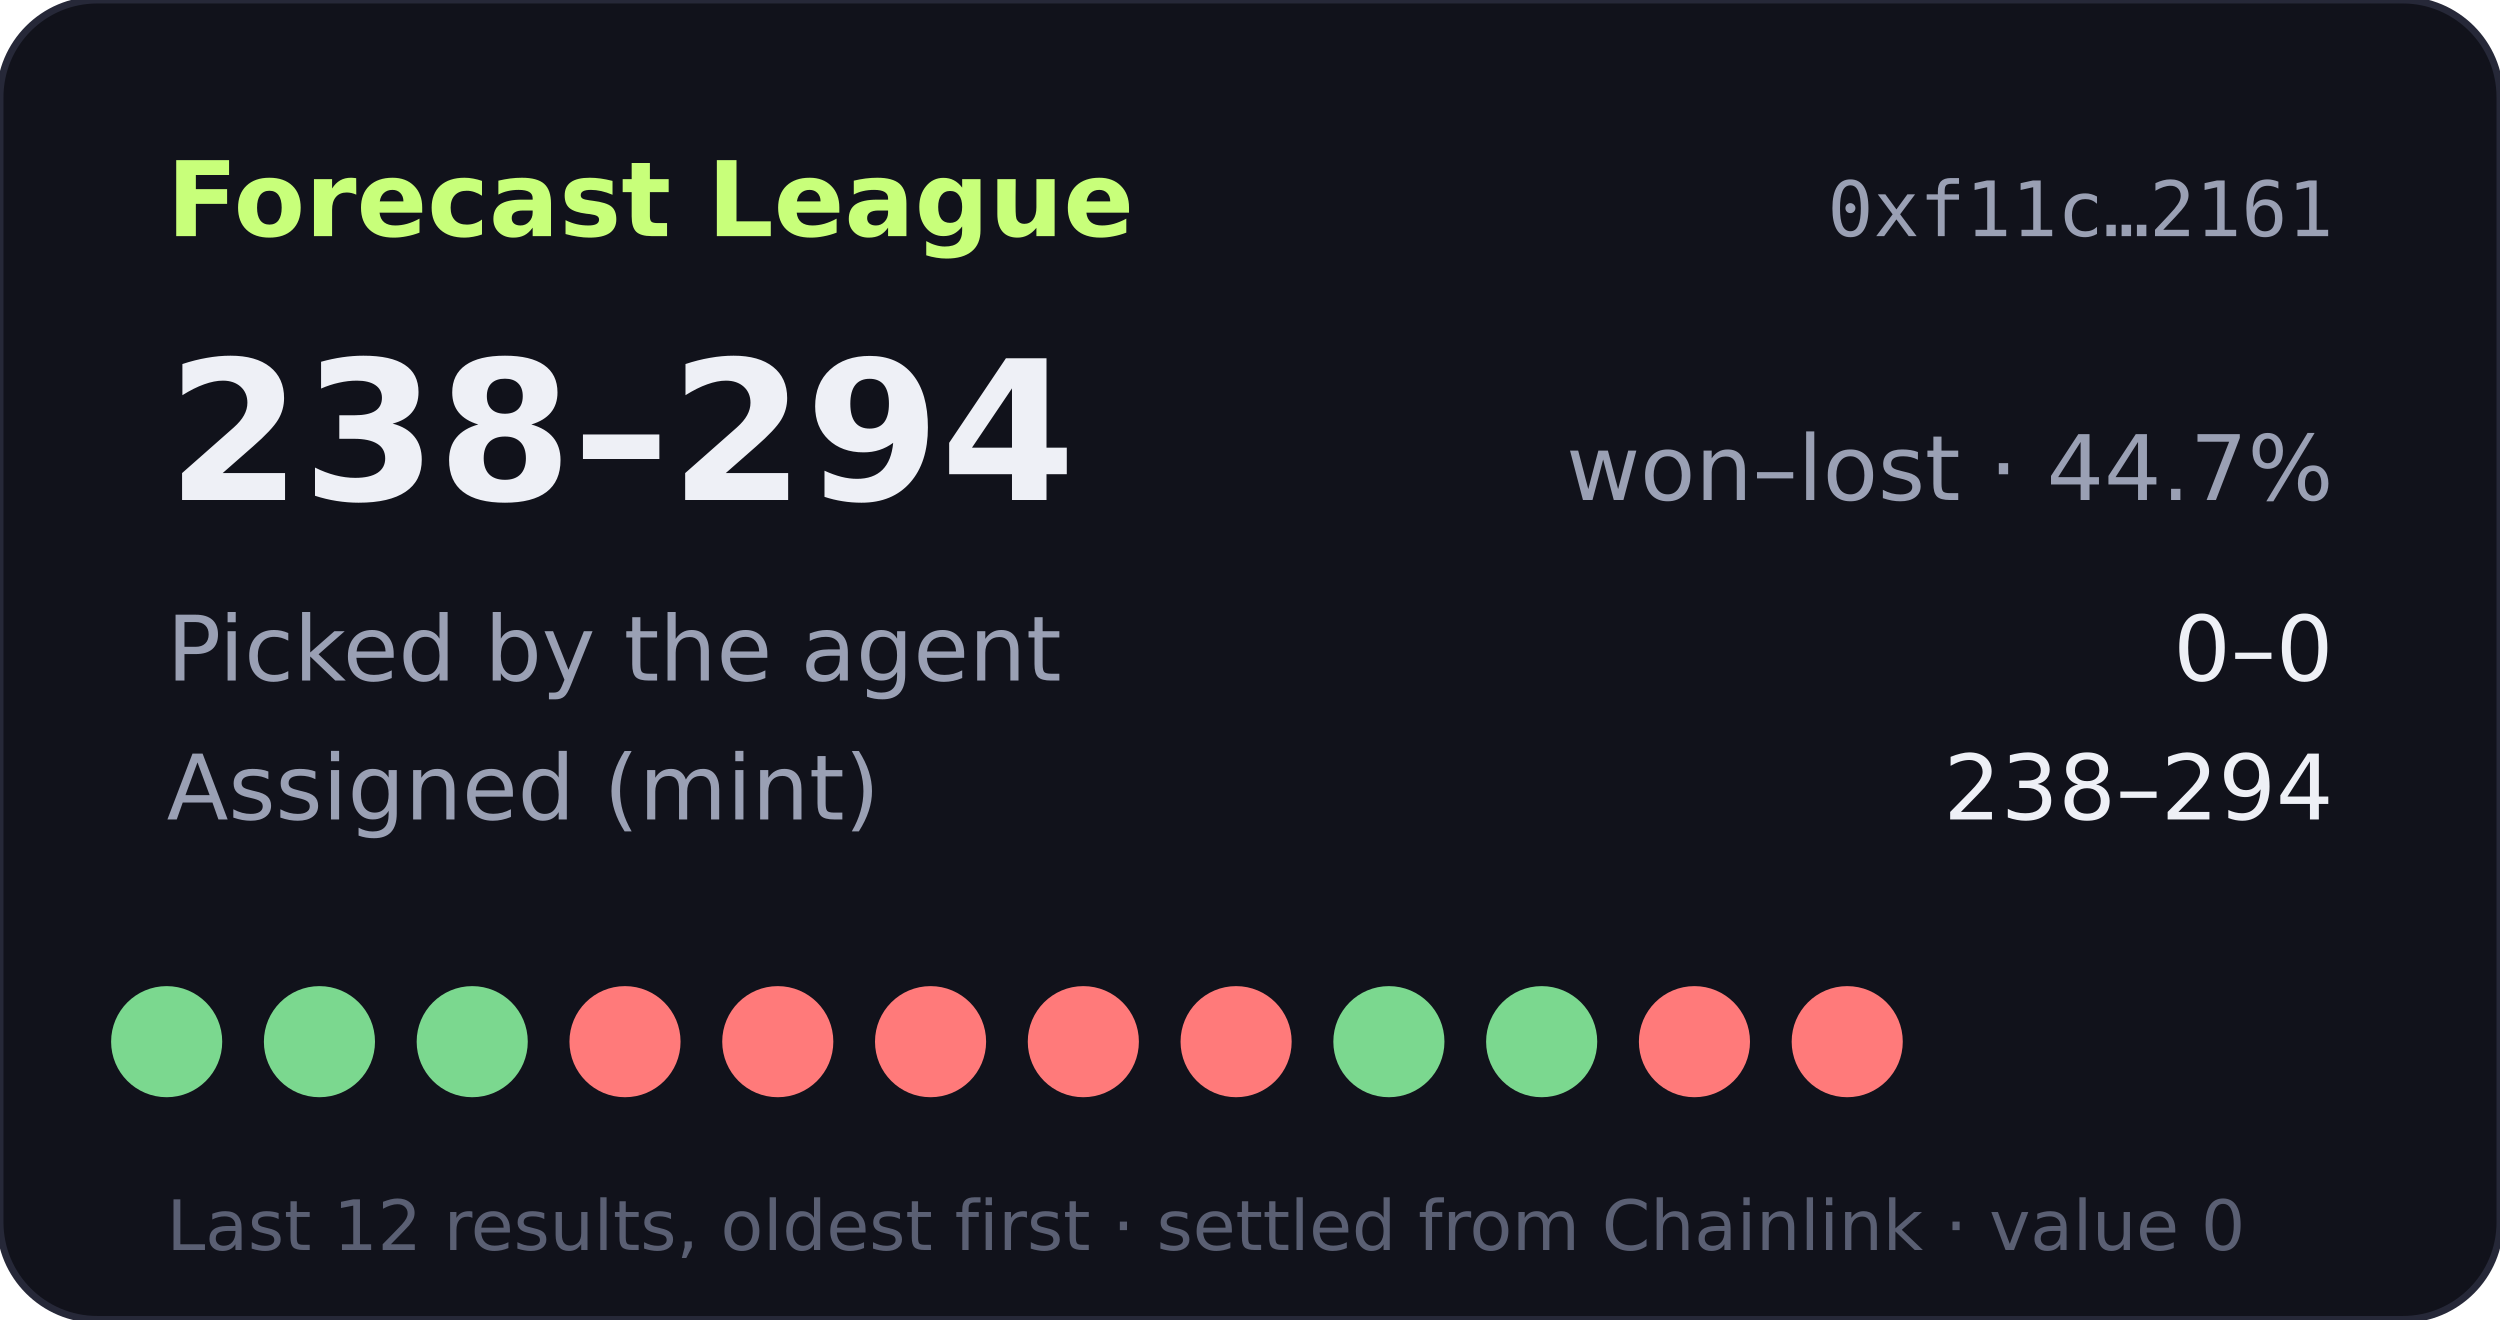
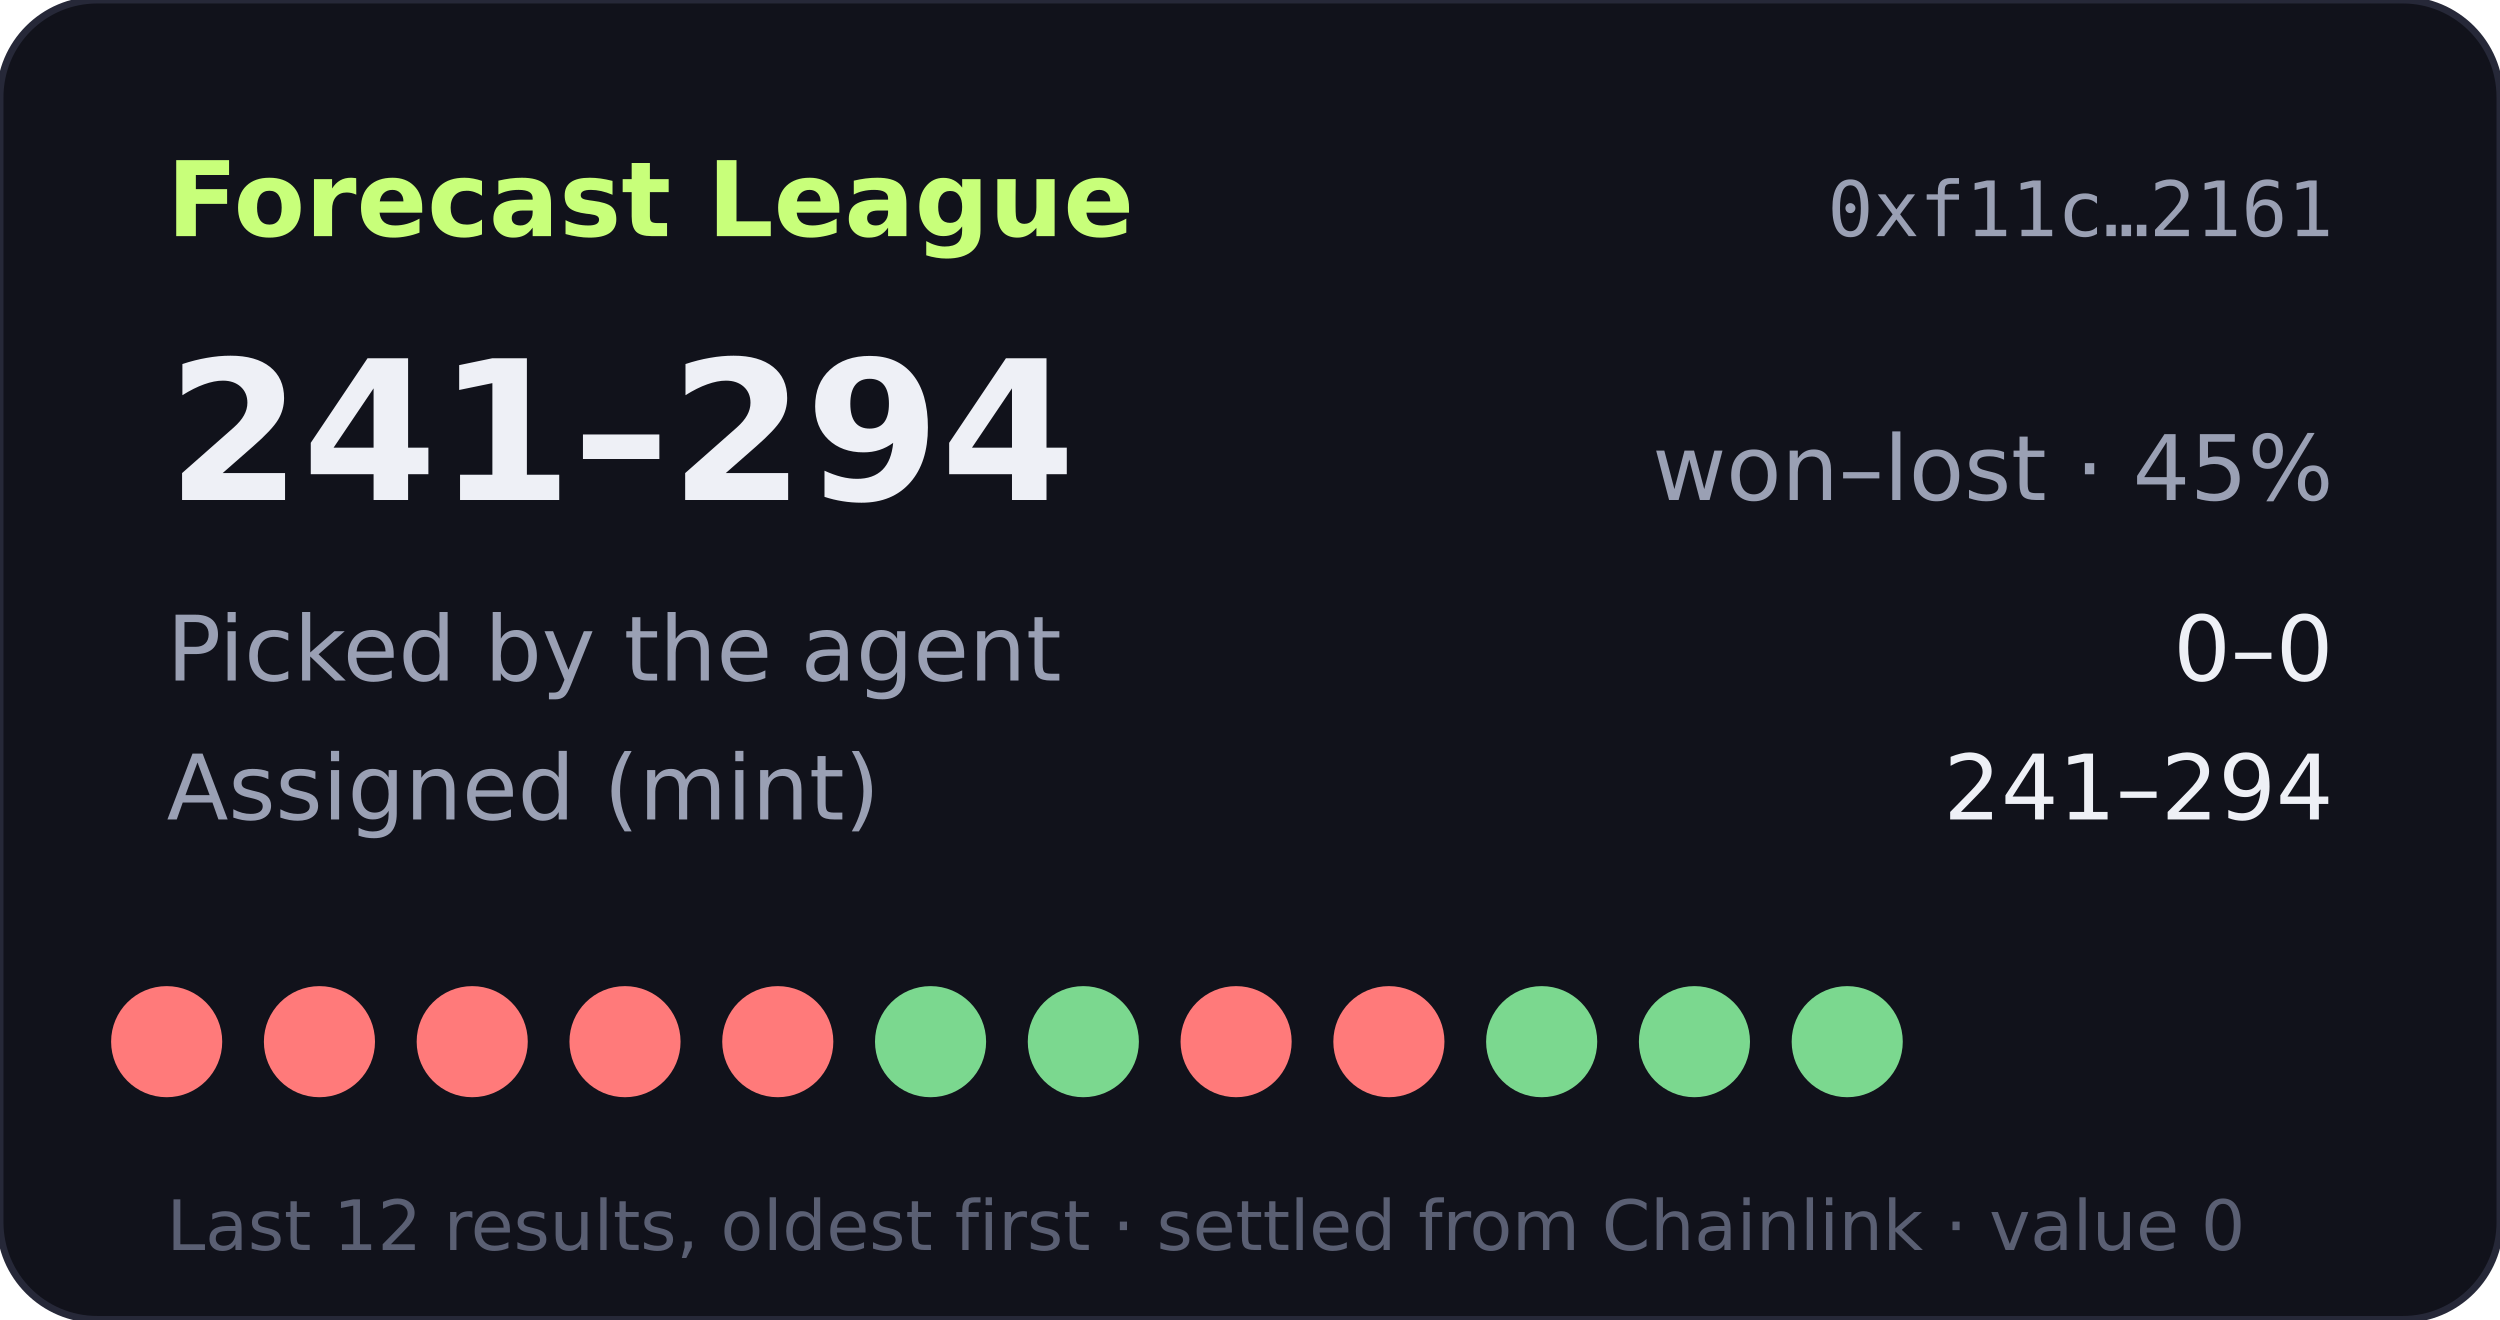
- <svg xmlns="http://www.w3.org/2000/svg" width="360" height="190" viewBox="0 0 360 190" role="img" aria-label="Forecast League record 238-294">
+ <svg xmlns="http://www.w3.org/2000/svg" width="360" height="190" viewBox="0 0 360 190" role="img" aria-label="Forecast League record 241-294">
  <rect width="360" height="190" rx="14" fill="#11121b" stroke="#262838" />
  <text x="24" y="34" fill="#c8ff7a" font-size="15" font-weight="700" font-family="Verdana,DejaVu Sans,sans-serif">Forecast League</text>
  <text x="336" y="34" fill="#9aa0b4" font-size="11" text-anchor="end" font-family="monospace">0xf11c…2161</text>
  <g font-family="Verdana,DejaVu Sans,sans-serif">
-     <text x="24" y="72" fill="#eef0f6" font-size="28" font-weight="700">238–294</text>
-     <text x="336" y="72" fill="#9aa0b4" font-size="13" text-anchor="end">won–lost · 44.7%</text>
+     <text x="24" y="72" fill="#eef0f6" font-size="28" font-weight="700">241–294</text>
+     <text x="336" y="72" fill="#9aa0b4" font-size="13" text-anchor="end">won–lost · 45%</text>
    <text x="24" y="98" fill="#9aa0b4" font-size="13">Picked by the agent</text>
    <text x="336" y="98" fill="#eef0f6" font-size="13" text-anchor="end">0–0</text>
    <text x="24" y="118" fill="#9aa0b4" font-size="13">Assigned (mint)</text>
-     <text x="336" y="118" fill="#eef0f6" font-size="13" text-anchor="end">238–294</text>
-     <circle cx="24" cy="150" r="8" fill="#7bd88f" />
-     <circle cx="46" cy="150" r="8" fill="#7bd88f" />
-     <circle cx="68" cy="150" r="8" fill="#7bd88f" />
+     <text x="336" y="118" fill="#eef0f6" font-size="13" text-anchor="end">241–294</text>
+     <circle cx="24" cy="150" r="8" fill="#ff7a7a" />
+     <circle cx="46" cy="150" r="8" fill="#ff7a7a" />
+     <circle cx="68" cy="150" r="8" fill="#ff7a7a" />
    <circle cx="90" cy="150" r="8" fill="#ff7a7a" />
    <circle cx="112" cy="150" r="8" fill="#ff7a7a" />
-     <circle cx="134" cy="150" r="8" fill="#ff7a7a" />
-     <circle cx="156" cy="150" r="8" fill="#ff7a7a" />
+     <circle cx="134" cy="150" r="8" fill="#7bd88f" />
+     <circle cx="156" cy="150" r="8" fill="#7bd88f" />
    <circle cx="178" cy="150" r="8" fill="#ff7a7a" />
-     <circle cx="200" cy="150" r="8" fill="#7bd88f" />
+     <circle cx="200" cy="150" r="8" fill="#ff7a7a" />
    <circle cx="222" cy="150" r="8" fill="#7bd88f" />
-     <circle cx="244" cy="150" r="8" fill="#ff7a7a" />
-     <circle cx="266" cy="150" r="8" fill="#ff7a7a" />
+     <circle cx="244" cy="150" r="8" fill="#7bd88f" />
+     <circle cx="266" cy="150" r="8" fill="#7bd88f" />
    <text x="24" y="180" fill="#5a5f73" font-size="10">Last 12 results, oldest first · settled from Chainlink · value 0</text>
  </g>
</svg>
